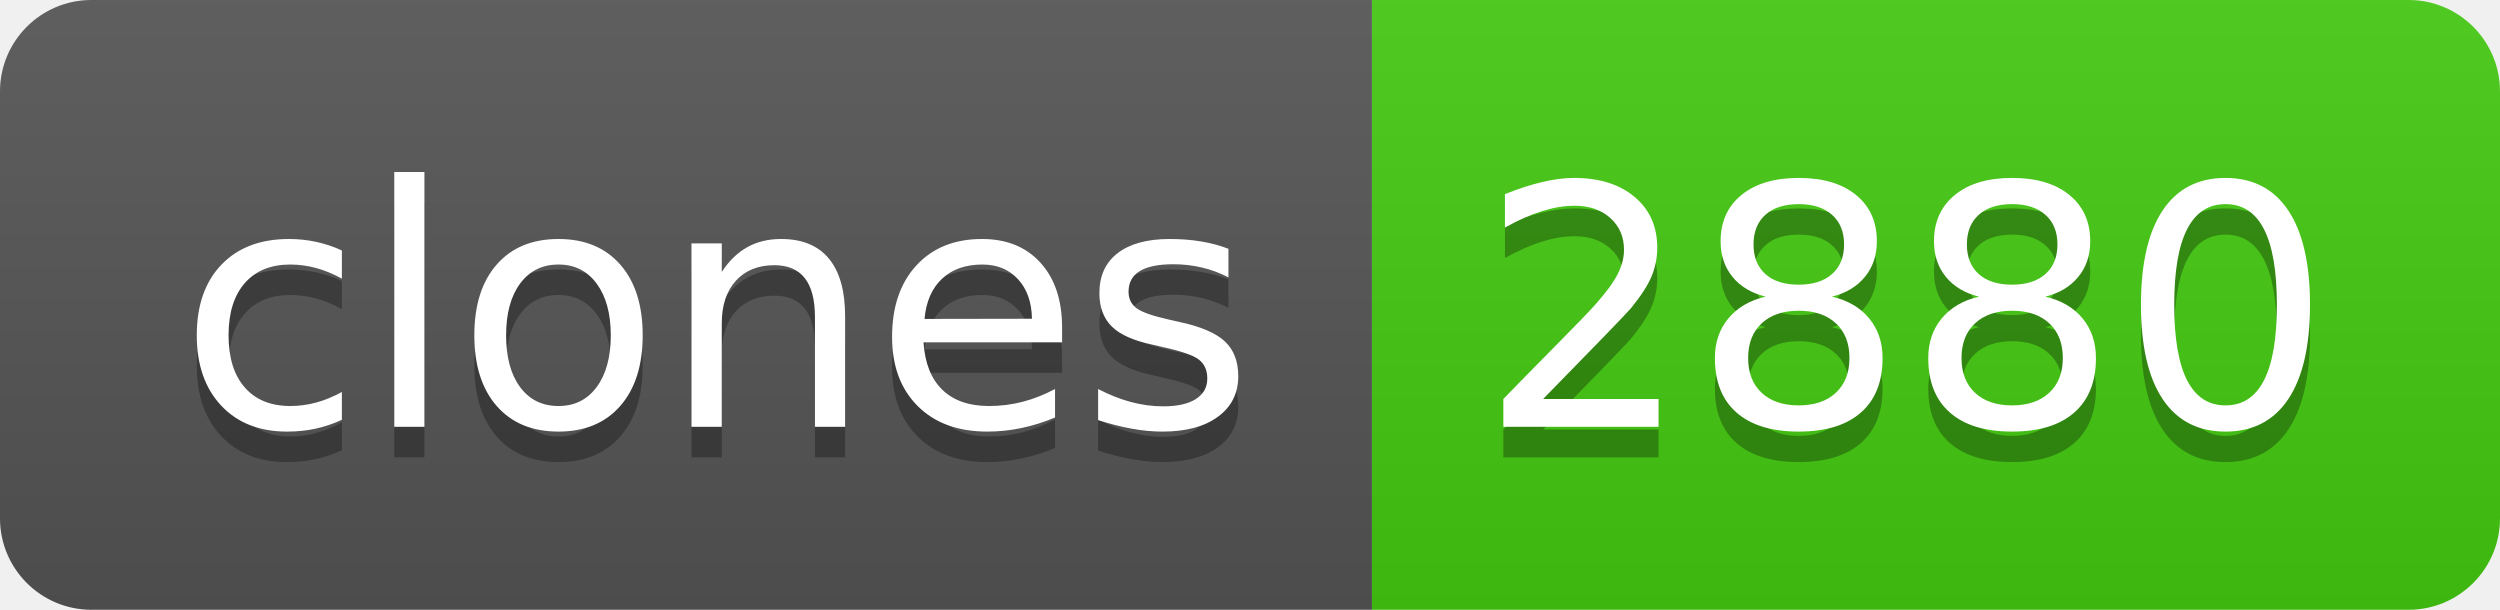
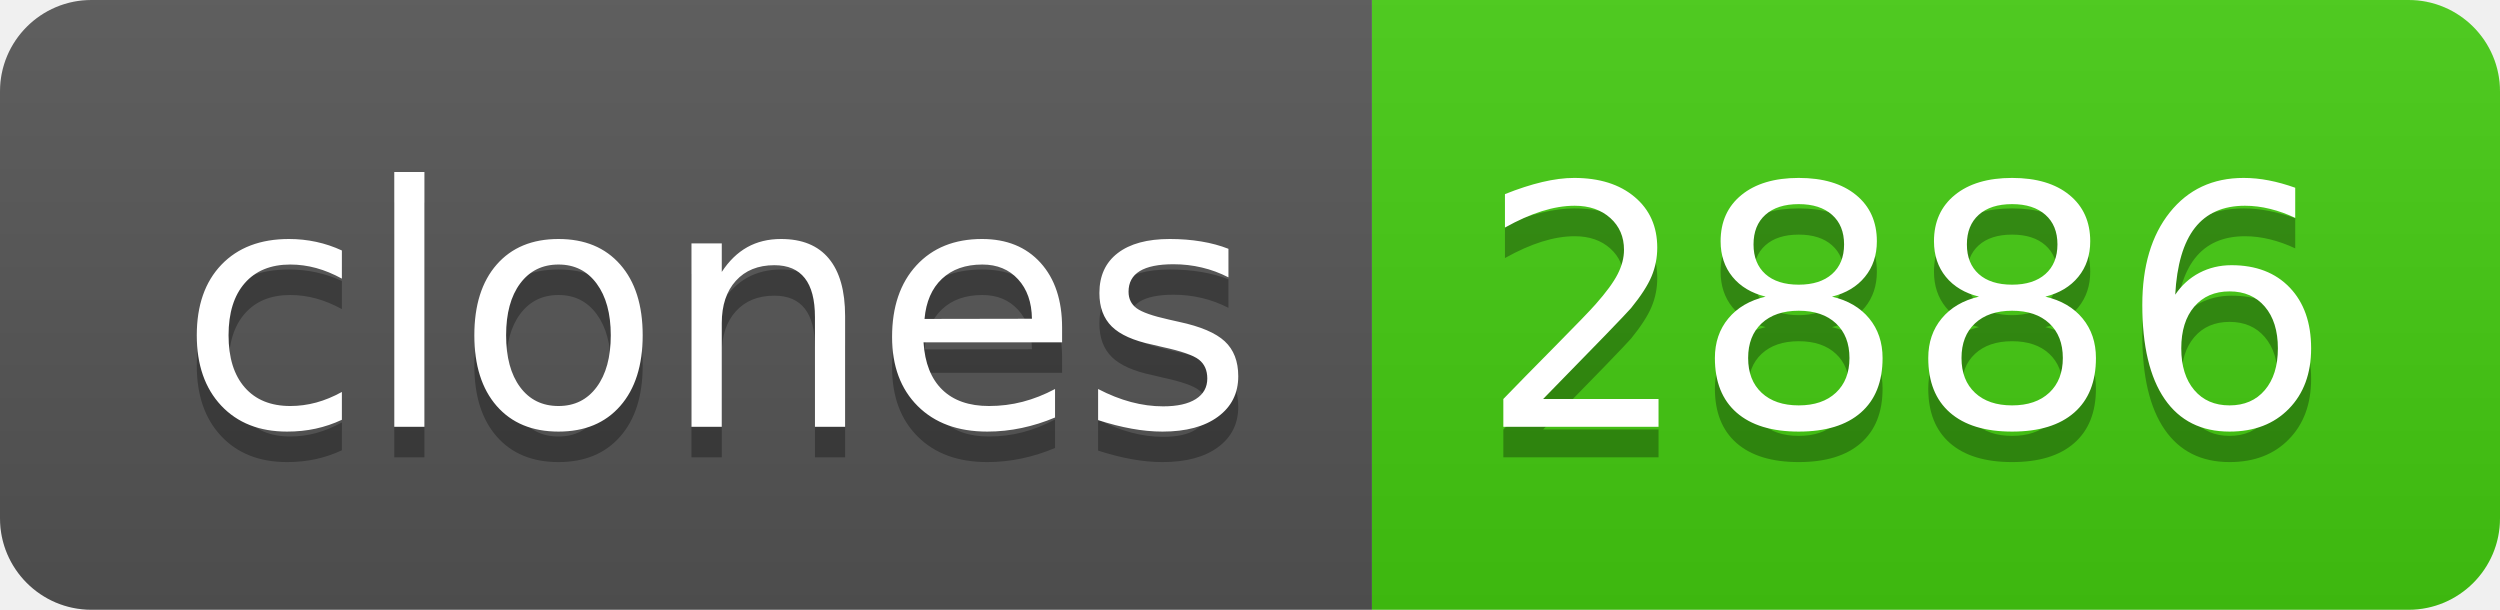
- <svg xmlns="http://www.w3.org/2000/svg" width="82" height="20" role="img" aria-label="clones: 2880">
+ <svg xmlns="http://www.w3.org/2000/svg" width="82" height="20" role="img" aria-label="clones: 2886">
  <linearGradient id="s" x2="0" y2="100%">
    <stop offset="0" stop-color="#bbb" stop-opacity=".1" />
    <stop offset="1" stop-opacity=".1" />
  </linearGradient>
  <clipPath id="r">
    <rect width="82" height="20" rx="3" fill="#fff" />
  </clipPath>
  <g clip-path="url(#r)">
    <rect width="45" height="20" fill="#555" />
    <rect x="45" width="37" height="20" fill="#4c1" />
    <rect width="82" height="20" fill="url(#s)" />
  </g>
  <g fill="#fff" text-anchor="middle" font-family="Verdana,Geneva,DejaVu Sans,sans-serif" text-rendering="geometricPrecision" font-size="110">
    <text aria-hidden="true" x="235" y="150" fill="#010101" fill-opacity=".3" transform="scale(.1)" textLength="350">clones</text>
    <text x="235" y="140" transform="scale(.1)" fill="#fff" textLength="350">clones</text>
-     <text aria-hidden="true" x="625" y="150" fill="#010101" fill-opacity=".3" transform="scale(.1)" textLength="270">2880</text>
-     <text x="625" y="140" transform="scale(.1)" fill="#fff" textLength="270">2880</text>
+     <text aria-hidden="true" x="625" y="150" fill="#010101" fill-opacity=".3" transform="scale(.1)" textLength="270">2886</text>
+     <text x="625" y="140" transform="scale(.1)" fill="#fff" textLength="270">2886</text>
  </g>
</svg>
